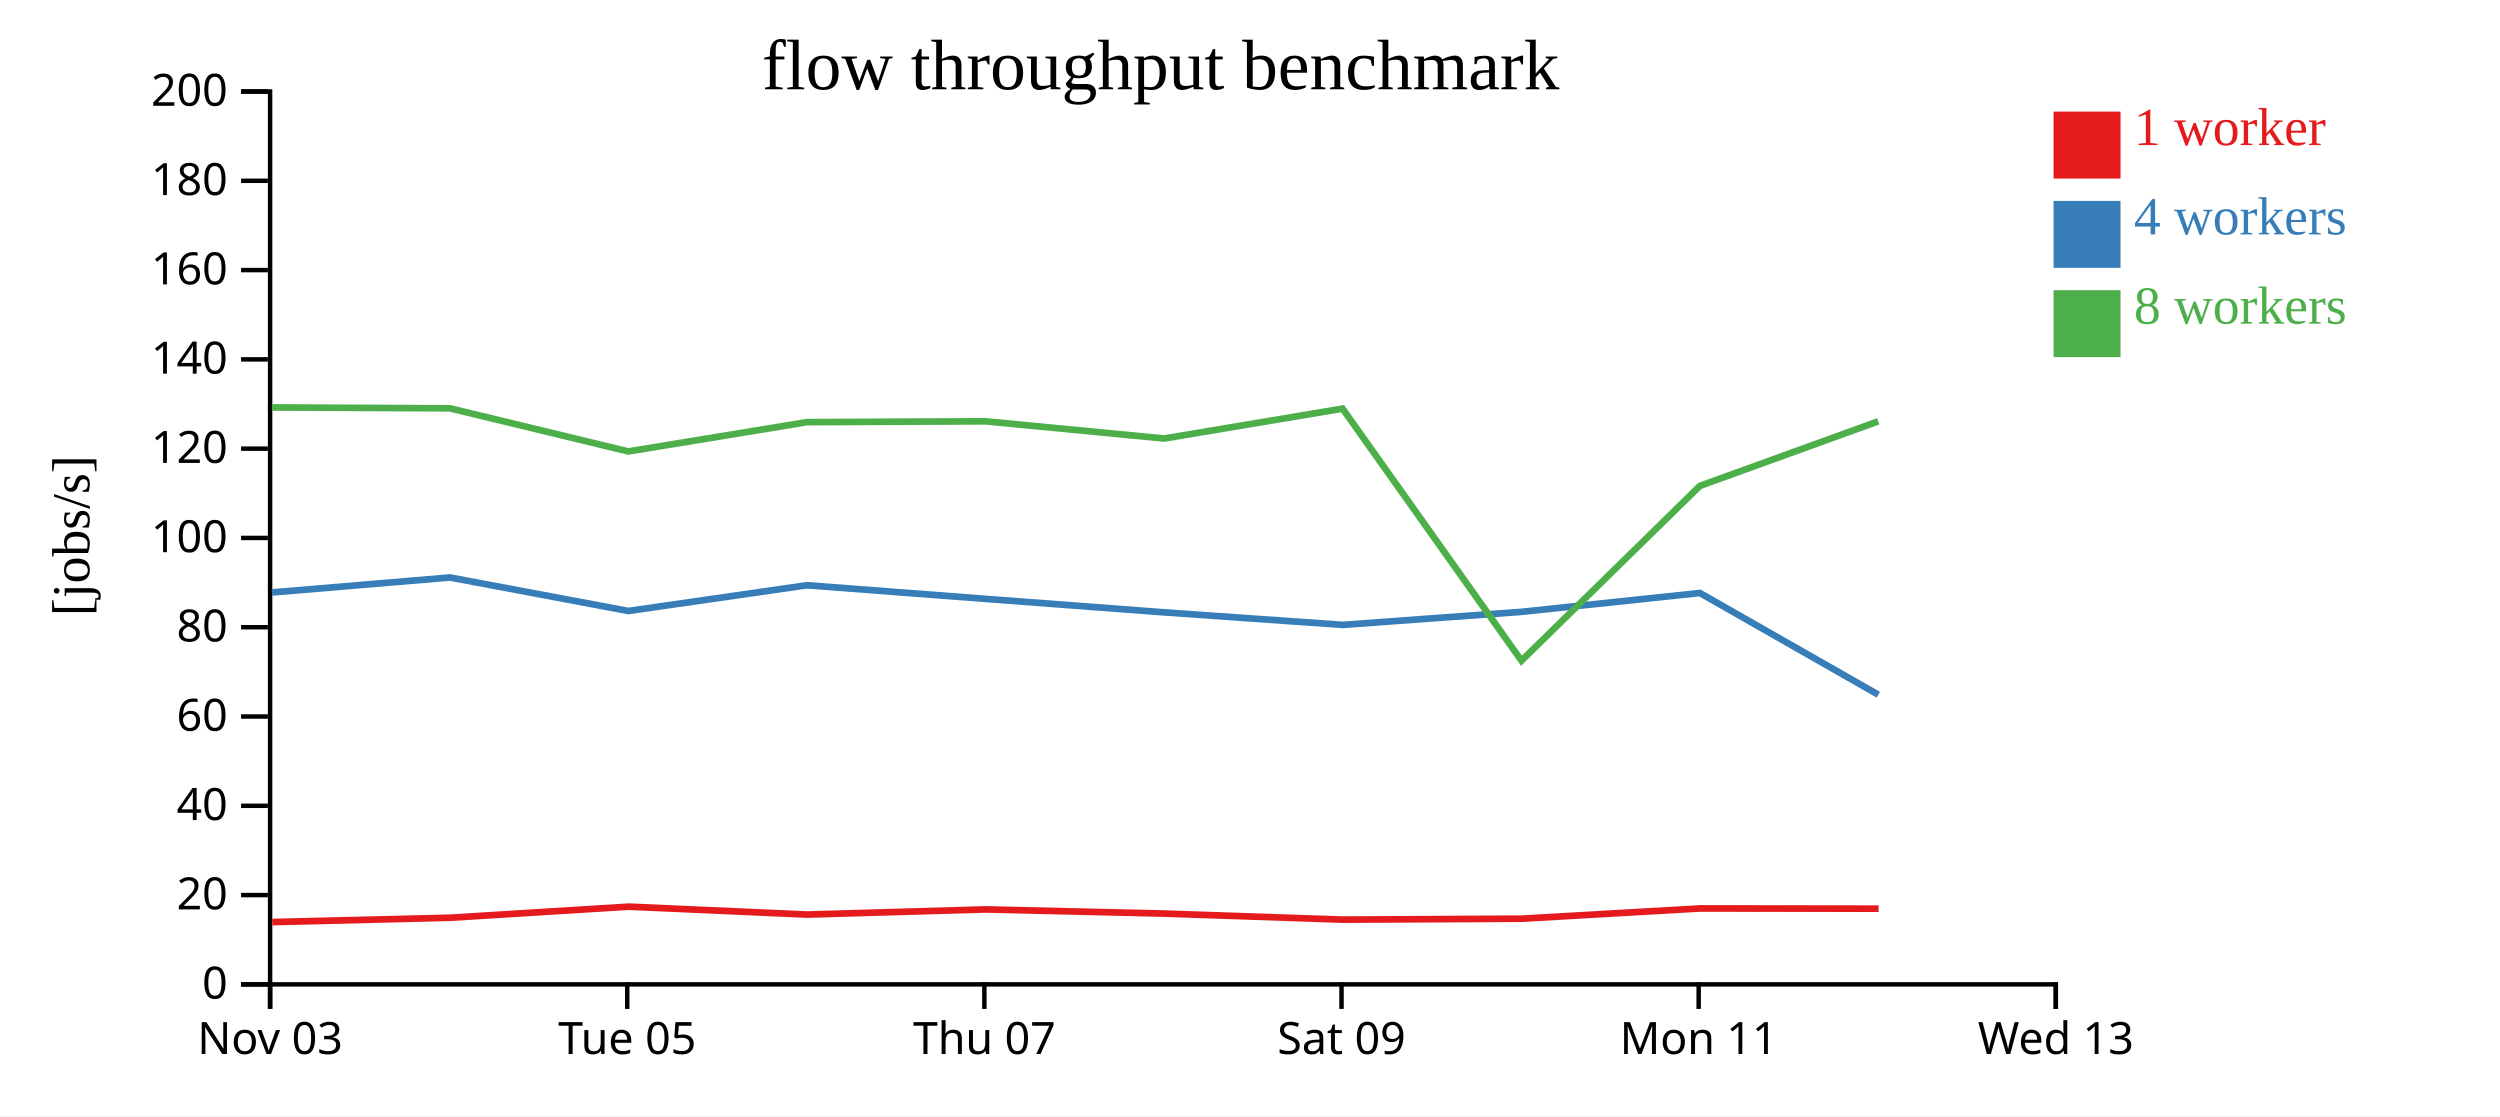
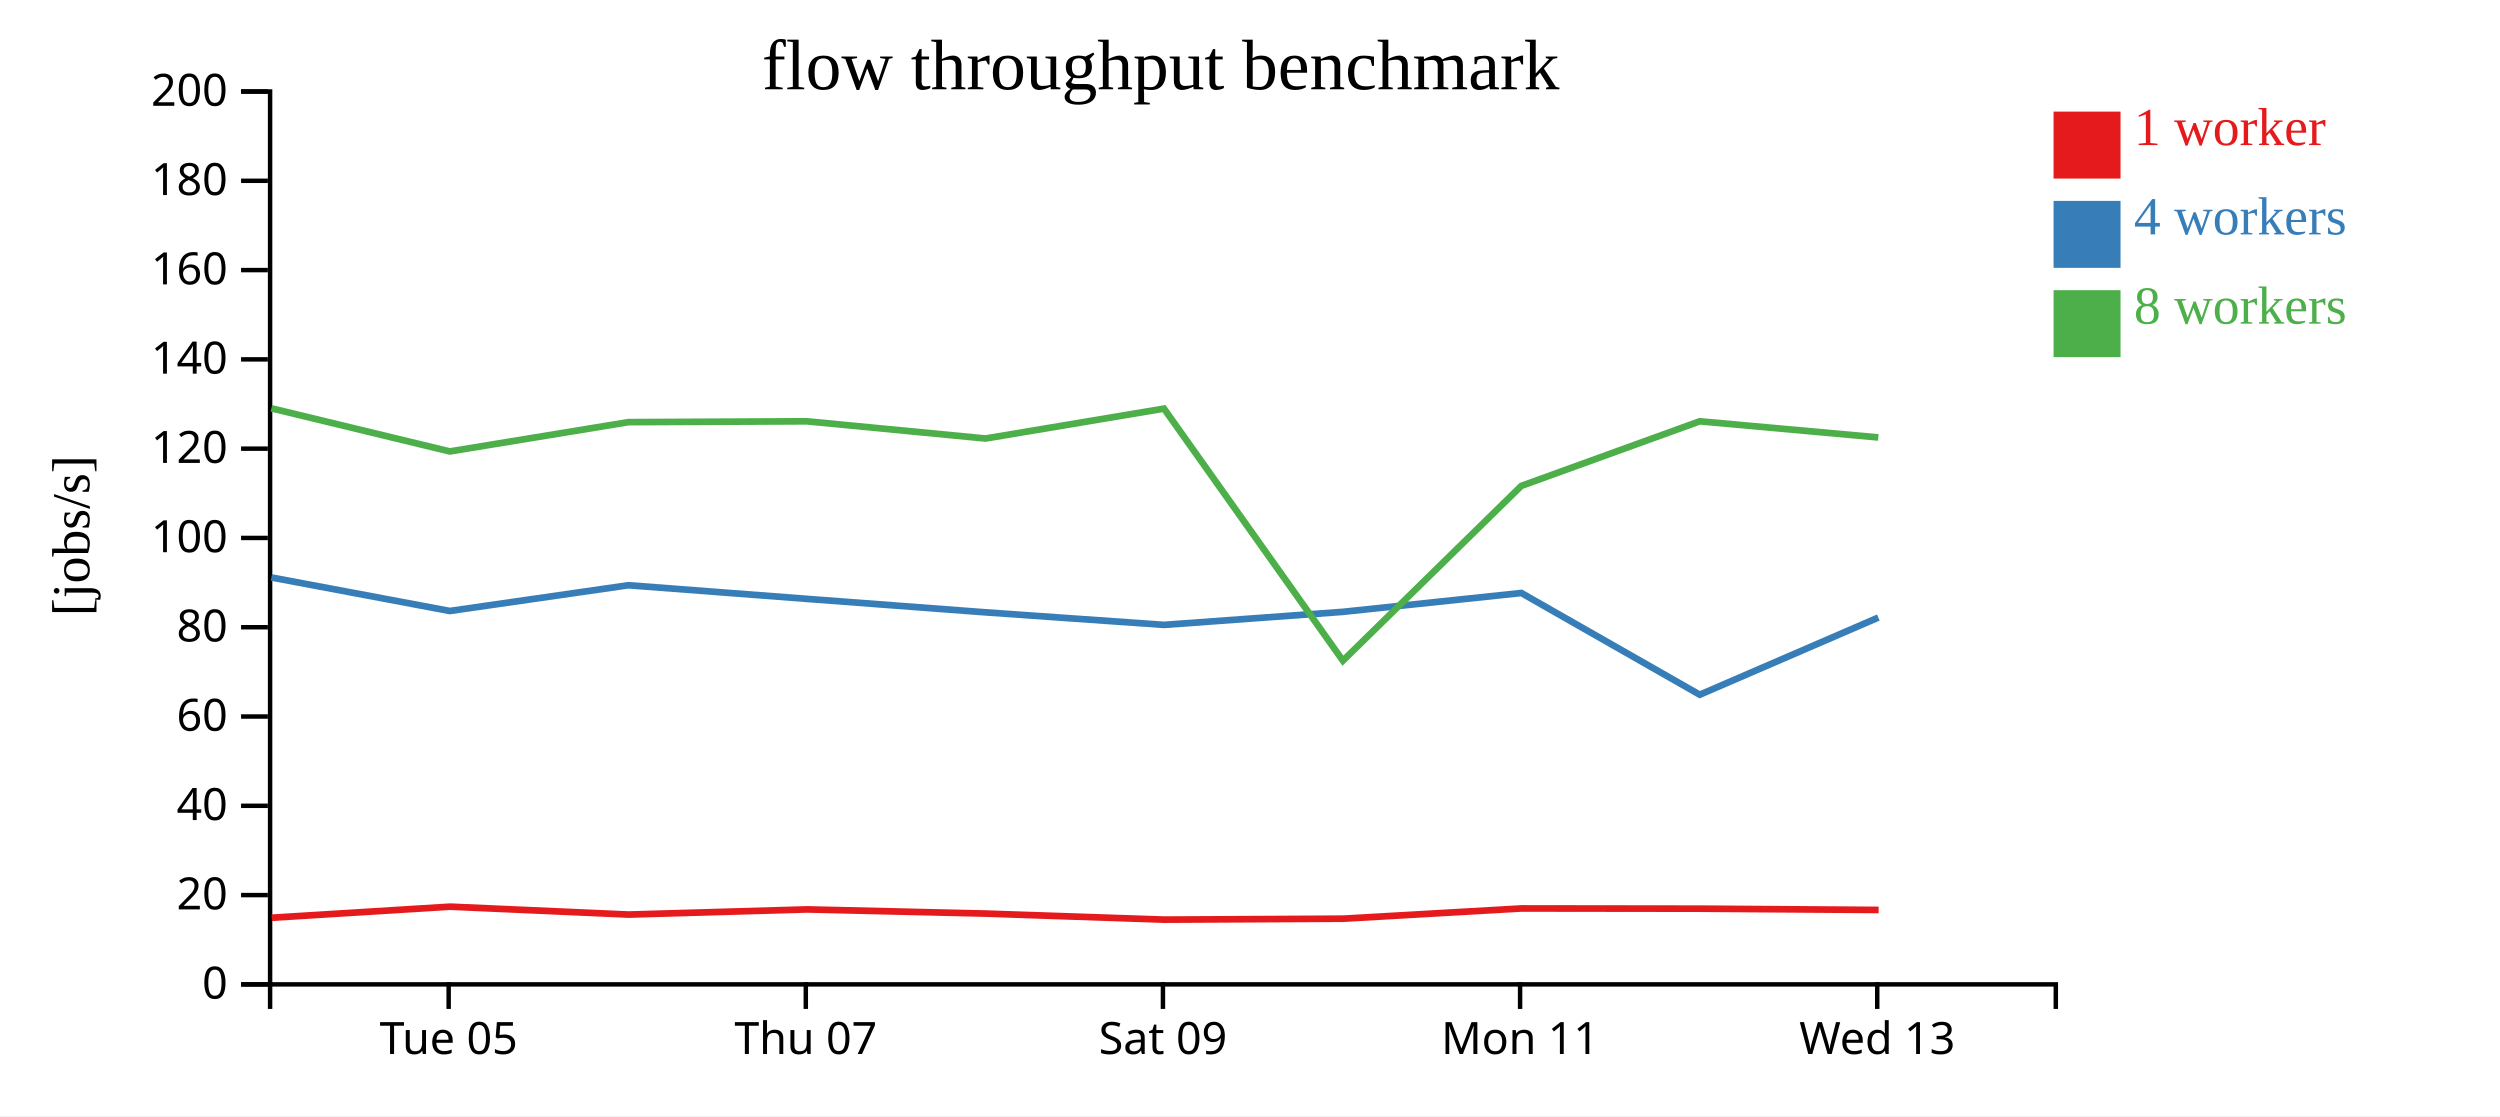
<svg xmlns="http://www.w3.org/2000/svg" width="560" height="250">
  <rect width="100%" height="100%" fill="white" />
  <g transform="translate(60,20)">
    <g transform="translate(0,200)" fill="none" font-size="10" font-family="sans-serif" text-anchor="middle">
      <path class="domain" stroke="currentColor" d="M0.5,6V0.5H400.5V6" />
-       <g class="tick" opacity="1" transform="translate(0.5,0)">
-         <line stroke="currentColor" y2="6" />
-         <text fill="currentColor" y="9" dy="0.71em">Nov 03</text>
-       </g>
-       <g class="tick" opacity="1" transform="translate(80.5,0)">
+       <g class="tick" opacity="1" transform="translate(40.5,0)">
        <line stroke="currentColor" y2="6" />
        <text fill="currentColor" y="9" dy="0.71em">Tue 05</text>
      </g>
-       <g class="tick" opacity="1" transform="translate(160.5,0)">
+       <g class="tick" opacity="1" transform="translate(120.5,0)">
        <line stroke="currentColor" y2="6" />
        <text fill="currentColor" y="9" dy="0.71em">Thu 07</text>
      </g>
-       <g class="tick" opacity="1" transform="translate(240.5,0)">
+       <g class="tick" opacity="1" transform="translate(200.5,0)">
        <line stroke="currentColor" y2="6" />
        <text fill="currentColor" y="9" dy="0.71em">Sat 09</text>
      </g>
-       <g class="tick" opacity="1" transform="translate(320.5,0)">
+       <g class="tick" opacity="1" transform="translate(280.5,0)">
        <line stroke="currentColor" y2="6" />
        <text fill="currentColor" y="9" dy="0.71em">Mon 11</text>
      </g>
-       <g class="tick" opacity="1" transform="translate(400.5,0)">
+       <g class="tick" opacity="1" transform="translate(360.5,0)">
        <line stroke="currentColor" y2="6" />
        <text fill="currentColor" y="9" dy="0.71em">Wed 13</text>
      </g>
    </g>
    <g fill="none" font-size="10" font-family="sans-serif" text-anchor="end">
      <path class="domain" stroke="currentColor" d="M-6,200.5H0.5V0.5H-6" />
      <g class="tick" opacity="1" transform="translate(0,200.5)">
        <line stroke="currentColor" x2="-6" />
        <text fill="currentColor" x="-9" dy="0.32em">0</text>
      </g>
      <g class="tick" opacity="1" transform="translate(0,180.5)">
        <line stroke="currentColor" x2="-6" />
        <text fill="currentColor" x="-9" dy="0.32em">20</text>
      </g>
      <g class="tick" opacity="1" transform="translate(0,160.5)">
        <line stroke="currentColor" x2="-6" />
        <text fill="currentColor" x="-9" dy="0.32em">40</text>
      </g>
      <g class="tick" opacity="1" transform="translate(0,140.5)">
        <line stroke="currentColor" x2="-6" />
        <text fill="currentColor" x="-9" dy="0.32em">60</text>
      </g>
      <g class="tick" opacity="1" transform="translate(0,120.5)">
        <line stroke="currentColor" x2="-6" />
        <text fill="currentColor" x="-9" dy="0.32em">80</text>
      </g>
      <g class="tick" opacity="1" transform="translate(0,100.5)">
        <line stroke="currentColor" x2="-6" />
        <text fill="currentColor" x="-9" dy="0.32em">100</text>
      </g>
      <g class="tick" opacity="1" transform="translate(0,80.5)">
        <line stroke="currentColor" x2="-6" />
        <text fill="currentColor" x="-9" dy="0.32em">120</text>
      </g>
      <g class="tick" opacity="1" transform="translate(0,60.5)">
        <line stroke="currentColor" x2="-6" />
        <text fill="currentColor" x="-9" dy="0.32em">140</text>
      </g>
      <g class="tick" opacity="1" transform="translate(0,40.5)">
        <line stroke="currentColor" x2="-6" />
        <text fill="currentColor" x="-9" dy="0.32em">160</text>
      </g>
      <g class="tick" opacity="1" transform="translate(0,20.5)">
        <line stroke="currentColor" x2="-6" />
        <text fill="currentColor" x="-9" dy="0.32em">180</text>
      </g>
      <g class="tick" opacity="1" transform="translate(0,0.5)">
        <line stroke="currentColor" x2="-6" />
        <text fill="currentColor" x="-9" dy="0.32em">200</text>
      </g>
    </g>
    <text text-anchor="middle" style="font-size: 12px" transform="rotate(-90)" y="-40" x="-100">[jobs/s]</text>
    <text text-anchor="middle" style="font-size: 16px" y="0" x="200">flow throughput benchmark</text>
-     <path class="line" fill="none" stroke="#e41a1c" stroke-width="1.5" d="M0.992,186.544L40.876,185.573L80.841,183.093L120.825,184.864L160.825,183.708L200.813,184.643L240.816,185.998L280.889,185.787L320.848,183.491L360.801,183.543" />
-     <path class="line" fill="none" stroke="#377eb8" stroke-width="1.5" d="M0.909,112.709L40.796,109.355L80.752,116.861L120.745,111.095L160.751,114.148L200.737,117.164L240.738,119.974L280.808,117.054L320.782,112.831L360.743,135.617" />
-     <path class="line" fill="none" stroke="#4daf4a" stroke-width="1.5" d="M0.902,71.267L40.792,71.465L80.748,81.122L120.743,74.561L160.748,74.372L200.742,78.227L240.731,71.531L280.81,127.995L320.777,88.839L360.737,74.372" />
+     <path class="line" fill="none" stroke="#e41a1c" stroke-width="1.5" d="M0.876,185.573L40.841,183.093L80.825,184.864L120.825,183.708L160.813,184.643L200.816,185.998L240.889,185.787L280.848,183.491L320.801,183.543L360.815,183.827" />
+     <path class="line" fill="none" stroke="#377eb8" stroke-width="1.5" d="M0.796,109.355L40.752,116.861L80.745,111.095L120.751,114.148L160.737,117.164L200.738,119.974L240.808,117.054L280.782,112.831L320.743,135.617L360.751,118.327" />
+     <path class="line" fill="none" stroke="#4daf4a" stroke-width="1.5" d="M0.792,71.465L40.748,81.122L80.743,74.561L120.748,74.372L160.742,78.227L200.731,71.531L240.81,127.995L280.777,88.839L320.737,74.372L360.745,77.989" />
    <rect class="dot" x="400" y="5" width="15" height="15" style="fill: #e41a1c;" />
    <rect class="dot" x="400" y="25" width="15" height="15" style="fill: #377eb8;" />
    <rect class="dot" x="400" y="45" width="15" height="15" style="fill: #4daf4a;" />
    <text class="label" x="418" y="12.5" style="fill: #e41a1c; alignment-baseline: middle;" text-anchor="left">1 worker</text>
    <text class="label" x="418" y="32.5" style="fill: #377eb8; alignment-baseline: middle;" text-anchor="left">4 workers</text>
    <text class="label" x="418" y="52.5" style="fill: #4daf4a; alignment-baseline: middle;" text-anchor="left">8 workers</text>
  </g>
</svg>
